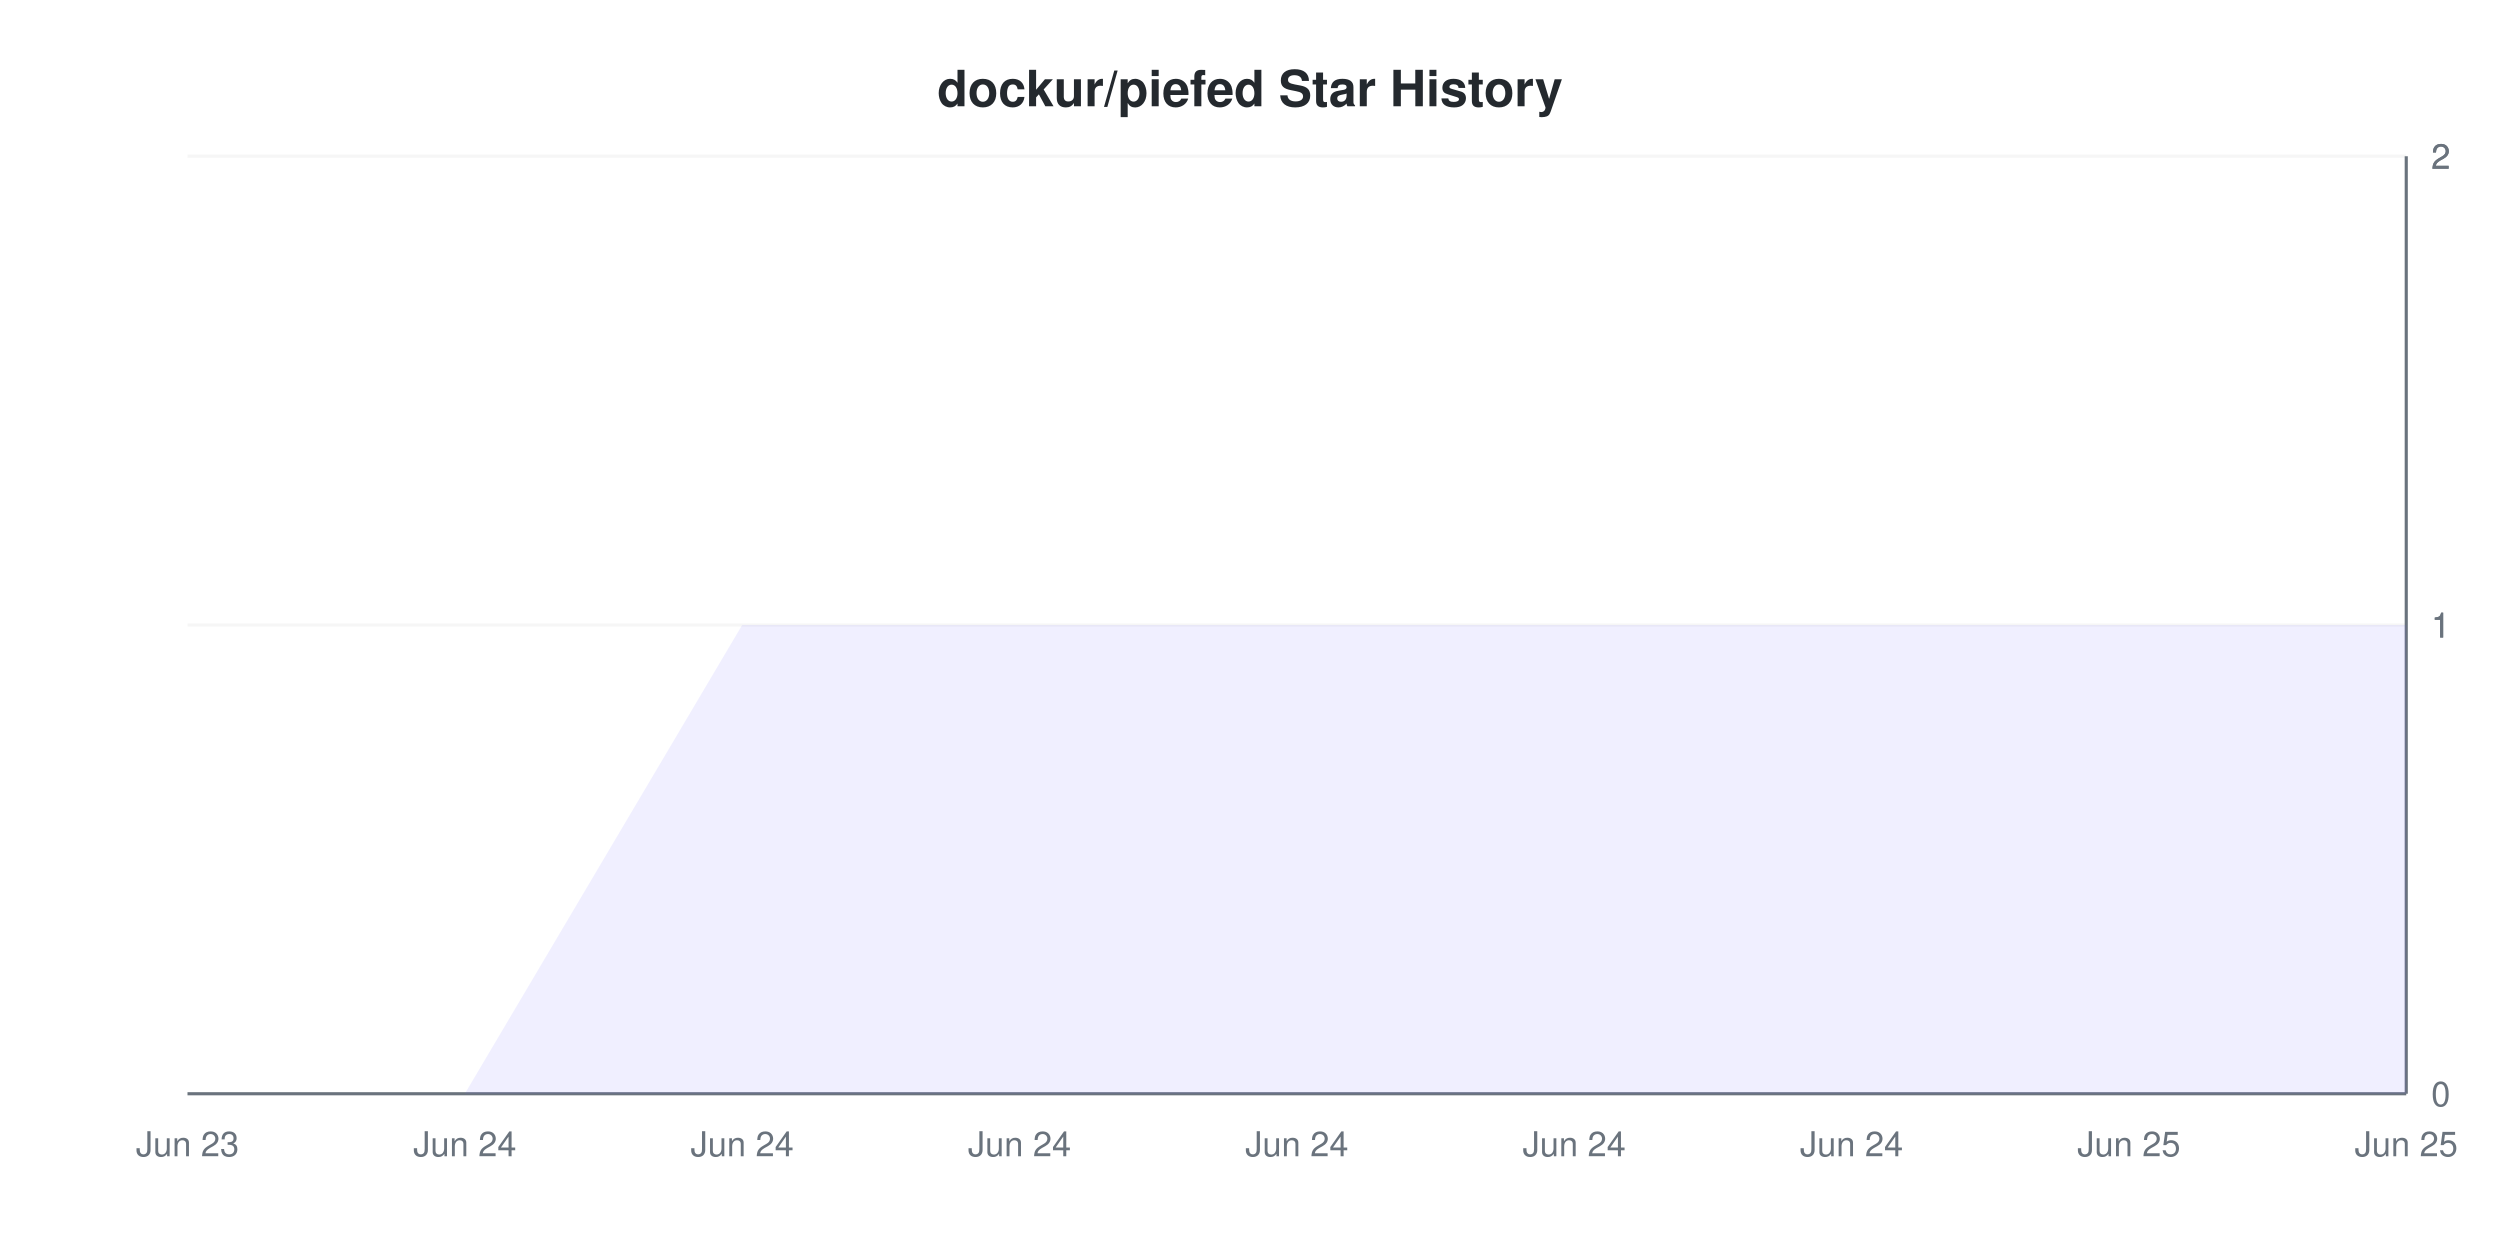
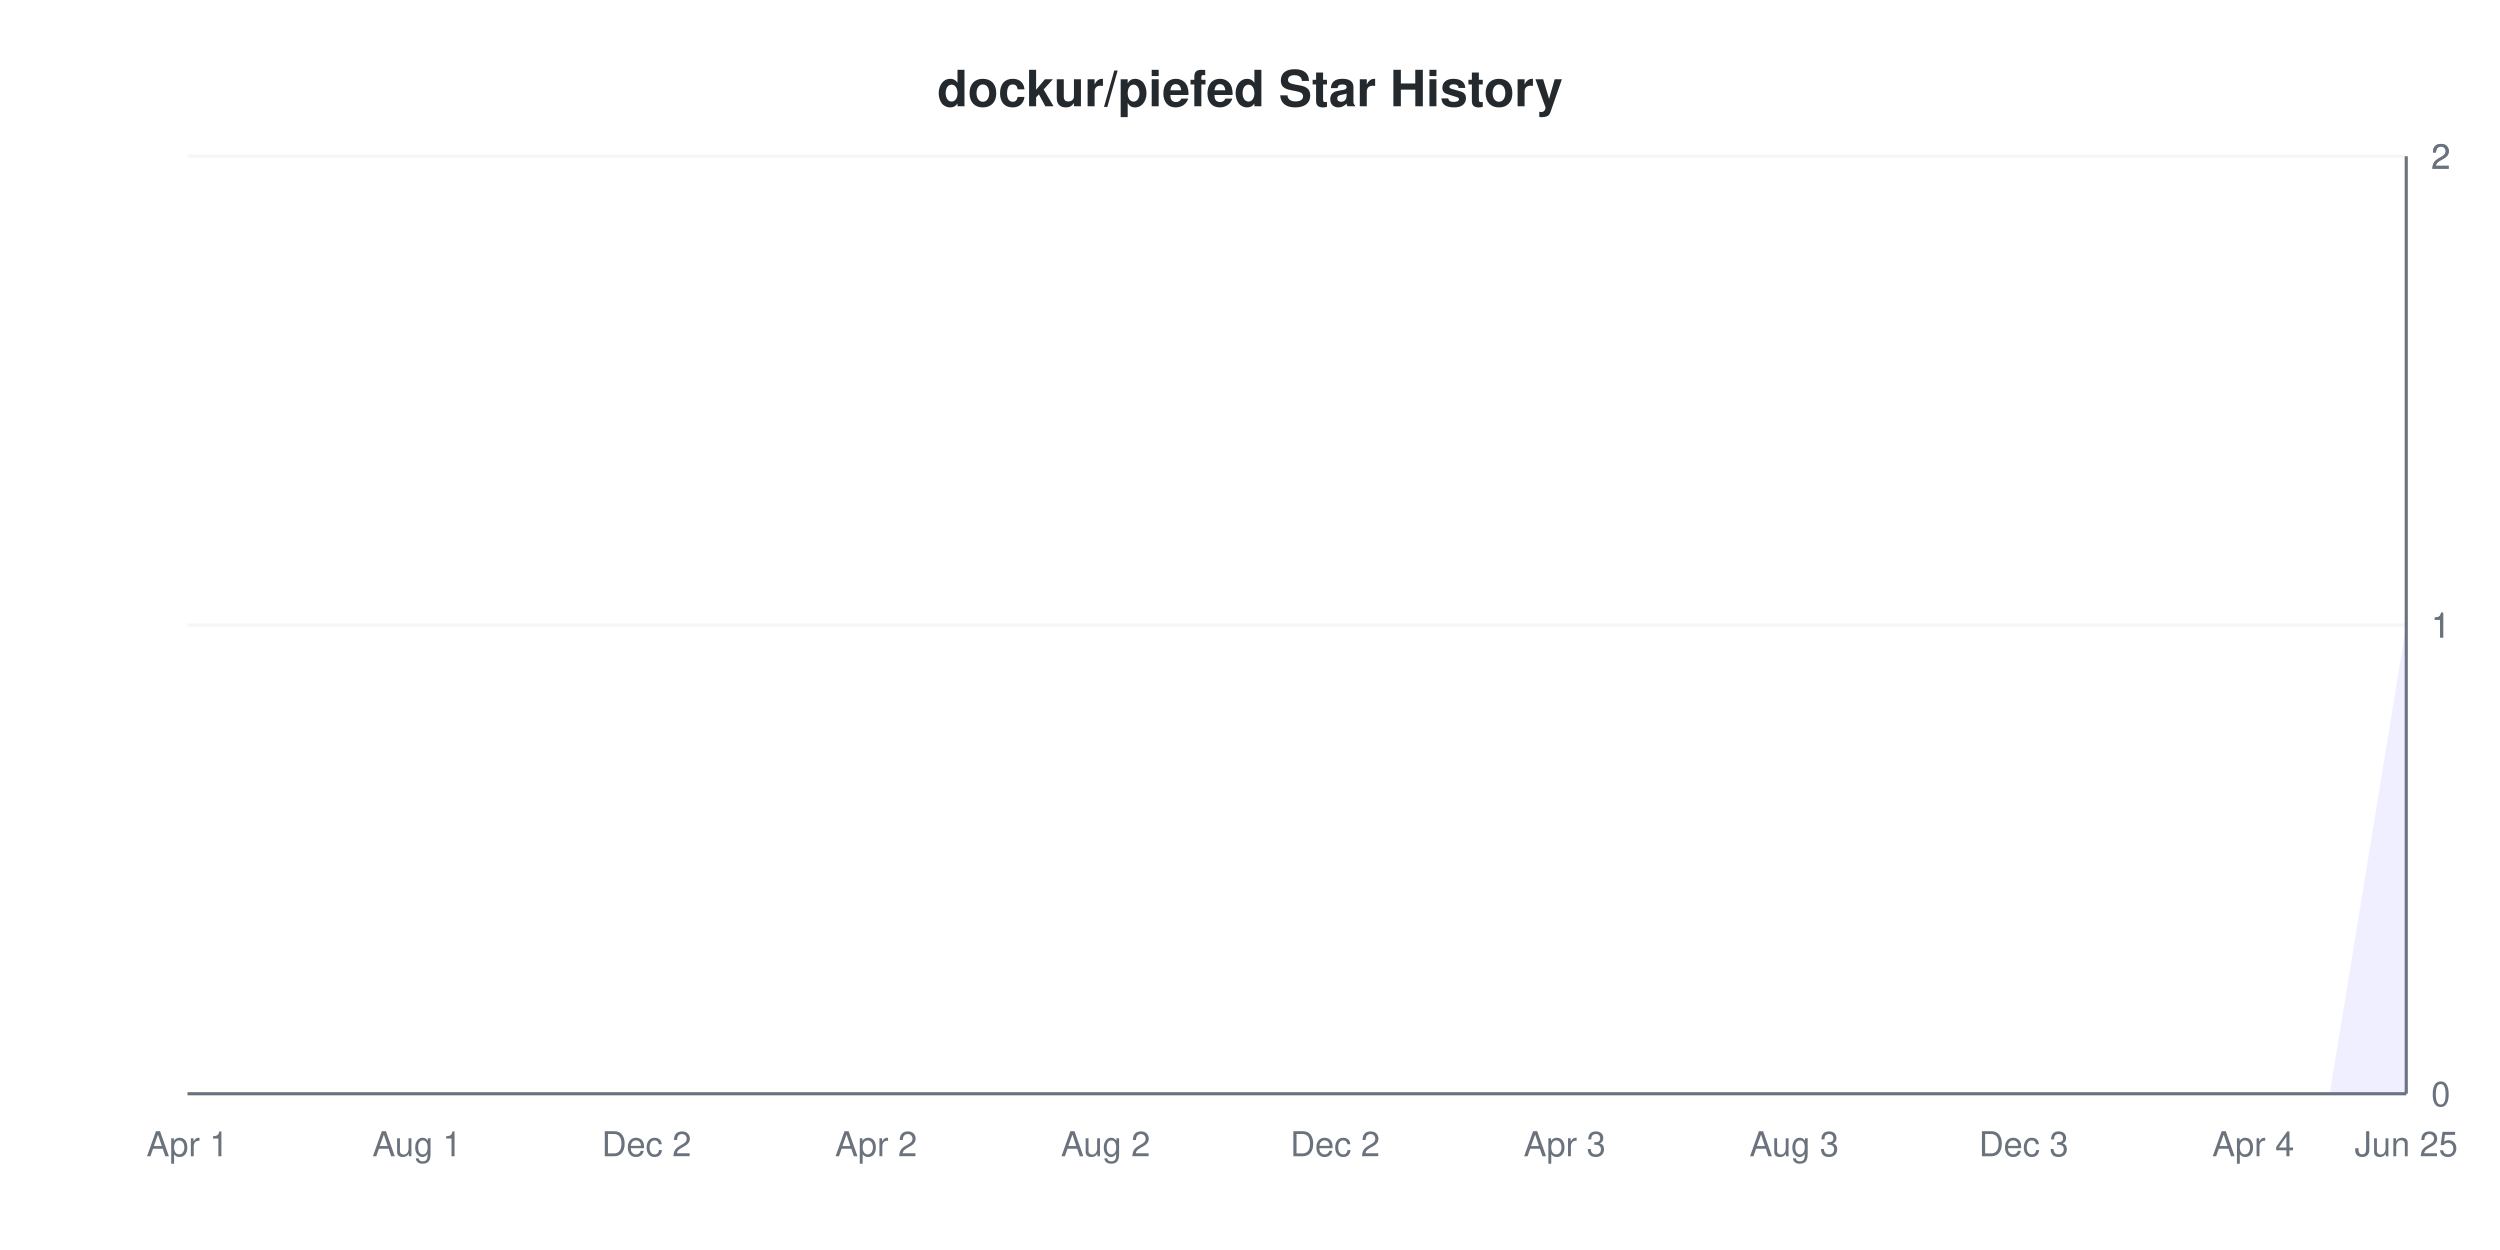
<svg xmlns="http://www.w3.org/2000/svg" viewBox="0 0 800 400" width="800" height="400">
  <style>
    @keyframes drawLine {
      to { stroke-dashoffset: 0; }
    }
    @keyframes fadeInPoint {
      from { opacity: 0; }
      to { opacity: 1; }
    }
    .data-line-0 {
-       stroke-dasharray: 1194;
-       stroke-dashoffset: 1194;
+       stroke-dasharray: 1257;
+       stroke-dashoffset: 1257;
      animation: drawLine 2s ease-out forwards;
    }
    .data-point {
      opacity: 0;
      animation: fadeInPoint 0.5s ease-out forwards;
    }
    .chart-bg { fill: #fff; }
    .chart-text { fill: #24292e; }
    .chart-muted { fill: #6a737d; }
    .chart-grid { stroke: #eee; }
    .chart-axis { stroke: #6a737d; }
    @media (prefers-color-scheme: dark) {
      .chart-bg { fill: #0d1117; }
      .chart-text { fill: #e6edf3; }
      .chart-muted { fill: #8b949e; }
      .chart-grid { stroke: #21262d; }
      .chart-axis { stroke: #8b949e; }
    }
  </style>
  <rect width="800" height="400" class="chart-bg" />
  <text x="400" y="34" text-anchor="middle" class="chart-text" font-size="16" font-weight="bold" font-family="-apple-system, BlinkMacSystemFont, 'Segoe UI', Helvetica, Arial, sans-serif">dockur/piefed Star History</text>
  <g class="grid">
    <line x1="60" y1="350" x2="770" y2="350" class="chart-grid" stroke-opacity="0.3" />
    <text x="778" y="354" text-anchor="start" class="chart-muted" font-size="11" font-family="-apple-system, BlinkMacSystemFont, 'Segoe UI', Helvetica, Arial, sans-serif">0</text>
    <line x1="60" y1="200" x2="770" y2="200" class="chart-grid" stroke-opacity="0.3" />
    <text x="778" y="204" text-anchor="start" class="chart-muted" font-size="11" font-family="-apple-system, BlinkMacSystemFont, 'Segoe UI', Helvetica, Arial, sans-serif">1</text>
    <line x1="60" y1="200" x2="770" y2="200" class="chart-grid" stroke-opacity="0.3" />
    <text x="778" y="204" text-anchor="start" class="chart-muted" font-size="11" font-family="-apple-system, BlinkMacSystemFont, 'Segoe UI', Helvetica, Arial, sans-serif">1</text>
    <line x1="60" y1="50" x2="770" y2="50" class="chart-grid" stroke-opacity="0.3" />
    <text x="778" y="54" text-anchor="start" class="chart-muted" font-size="11" font-family="-apple-system, BlinkMacSystemFont, 'Segoe UI', Helvetica, Arial, sans-serif">2</text>
    <line x1="60" y1="50" x2="770" y2="50" class="chart-grid" stroke-opacity="0.3" />
    <text x="778" y="54" text-anchor="start" class="chart-muted" font-size="11" font-family="-apple-system, BlinkMacSystemFont, 'Segoe UI', Helvetica, Arial, sans-serif">2</text>
  </g>
  <g class="milestones">
    
  </g>
  <g class="x-axis">
-     <text x="60" y="370" text-anchor="middle" class="chart-muted" font-size="11" font-family="-apple-system, BlinkMacSystemFont, 'Segoe UI', Helvetica, Arial, sans-serif">Jun 23</text>
-     <text x="148.75" y="370" text-anchor="middle" class="chart-muted" font-size="11" font-family="-apple-system, BlinkMacSystemFont, 'Segoe UI', Helvetica, Arial, sans-serif">Jun 24</text>
-     <text x="237.5" y="370" text-anchor="middle" class="chart-muted" font-size="11" font-family="-apple-system, BlinkMacSystemFont, 'Segoe UI', Helvetica, Arial, sans-serif">Jun 24</text>
-     <text x="326.25" y="370" text-anchor="middle" class="chart-muted" font-size="11" font-family="-apple-system, BlinkMacSystemFont, 'Segoe UI', Helvetica, Arial, sans-serif">Jun 24</text>
-     <text x="415" y="370" text-anchor="middle" class="chart-muted" font-size="11" font-family="-apple-system, BlinkMacSystemFont, 'Segoe UI', Helvetica, Arial, sans-serif">Jun 24</text>
-     <text x="503.75" y="370" text-anchor="middle" class="chart-muted" font-size="11" font-family="-apple-system, BlinkMacSystemFont, 'Segoe UI', Helvetica, Arial, sans-serif">Jun 24</text>
-     <text x="592.5" y="370" text-anchor="middle" class="chart-muted" font-size="11" font-family="-apple-system, BlinkMacSystemFont, 'Segoe UI', Helvetica, Arial, sans-serif">Jun 24</text>
-     <text x="681.25" y="370" text-anchor="middle" class="chart-muted" font-size="11" font-family="-apple-system, BlinkMacSystemFont, 'Segoe UI', Helvetica, Arial, sans-serif">Jun 25</text>
+     <text x="60" y="370" text-anchor="middle" class="chart-muted" font-size="11" font-family="-apple-system, BlinkMacSystemFont, 'Segoe UI', Helvetica, Arial, sans-serif">Apr 1</text>
+     <text x="133.448" y="370" text-anchor="middle" class="chart-muted" font-size="11" font-family="-apple-system, BlinkMacSystemFont, 'Segoe UI', Helvetica, Arial, sans-serif">Aug 1</text>
+     <text x="206.897" y="370" text-anchor="middle" class="chart-muted" font-size="11" font-family="-apple-system, BlinkMacSystemFont, 'Segoe UI', Helvetica, Arial, sans-serif">Dec 2</text>
+     <text x="280.345" y="370" text-anchor="middle" class="chart-muted" font-size="11" font-family="-apple-system, BlinkMacSystemFont, 'Segoe UI', Helvetica, Arial, sans-serif">Apr 2</text>
+     <text x="353.793" y="370" text-anchor="middle" class="chart-muted" font-size="11" font-family="-apple-system, BlinkMacSystemFont, 'Segoe UI', Helvetica, Arial, sans-serif">Aug 2</text>
+     <text x="427.241" y="370" text-anchor="middle" class="chart-muted" font-size="11" font-family="-apple-system, BlinkMacSystemFont, 'Segoe UI', Helvetica, Arial, sans-serif">Dec 2</text>
+     <text x="500.69" y="370" text-anchor="middle" class="chart-muted" font-size="11" font-family="-apple-system, BlinkMacSystemFont, 'Segoe UI', Helvetica, Arial, sans-serif">Apr 3</text>
+     <text x="574.138" y="370" text-anchor="middle" class="chart-muted" font-size="11" font-family="-apple-system, BlinkMacSystemFont, 'Segoe UI', Helvetica, Arial, sans-serif">Aug 3</text>
+     <text x="647.586" y="370" text-anchor="middle" class="chart-muted" font-size="11" font-family="-apple-system, BlinkMacSystemFont, 'Segoe UI', Helvetica, Arial, sans-serif">Dec 3</text>
+     <text x="721.034" y="370" text-anchor="middle" class="chart-muted" font-size="11" font-family="-apple-system, BlinkMacSystemFont, 'Segoe UI', Helvetica, Arial, sans-serif">Apr 4</text>
    <text x="770" y="370" text-anchor="middle" class="chart-muted" font-size="11" font-family="-apple-system, BlinkMacSystemFont, 'Segoe UI', Helvetica, Arial, sans-serif">Jun 25</text>
  </g>
  <line x1="770" y1="50" x2="770" y2="350" class="chart-axis" stroke-width="1" />
  <line x1="60" y1="350" x2="770" y2="350" class="chart-axis" stroke-width="1" />
-   <path d="M60,350 L148.75,350 L237.5,200 L326.25,200 L415,200 L503.75,200 L592.5,200 L681.25,200 L770,200 L770,350 L60,350 Z" fill="#6b63ff" fill-opacity="0.1" />
-   <path d="M60,350 L148.75,350 L237.5,200 L326.25,200 L415,200 L503.75,200 L592.5,200 L681.25,200 L770,200" fill="none" stroke="#6b63ff" stroke-width="2" class="data-line-0" />
+   <path d="M60,350 L84.483,350 L108.966,350 L133.448,350 L157.931,350 L182.414,350 L206.897,350 L231.379,350 L255.862,350 L280.345,350 L304.828,350 L329.31,350 L353.793,350 L378.276,350 L402.759,350 L427.241,350 L451.724,350 L476.207,350 L500.69,350 L525.172,350 L549.655,350 L574.138,350 L598.621,350 L623.103,350 L647.586,350 L672.069,350 L696.552,350 L721.034,350 L745.517,350 L770,200 L770,350 L60,350 Z" fill="#6b63ff" fill-opacity="0.1" />
+   <path d="M60,350 L84.483,350 L108.966,350 L133.448,350 L157.931,350 L182.414,350 L206.897,350 L231.379,350 L255.862,350 L280.345,350 L304.828,350 L329.31,350 L353.793,350 L378.276,350 L402.759,350 L427.241,350 L451.724,350 L476.207,350 L500.69,350 L525.172,350 L549.655,350 L574.138,350 L598.621,350 L623.103,350 L647.586,350 L672.069,350 L696.552,350 L721.034,350 L745.517,350 L770,200" fill="none" stroke="#6b63ff" stroke-width="2" class="data-line-0" />
  <g class="points">
    <circle cx="60" cy="350" r="4" fill="#6b63ff" class="data-point" style="animation-delay: 1.50s" />
-     <circle cx="148.75" cy="350" r="4" fill="#6b63ff" class="data-point" style="animation-delay: 1.55s" />
-     <circle cx="237.5" cy="200" r="4" fill="#6b63ff" class="data-point" style="animation-delay: 1.60s" />
-     <circle cx="326.25" cy="200" r="4" fill="#6b63ff" class="data-point" style="animation-delay: 1.65s" />
-     <circle cx="415" cy="200" r="4" fill="#6b63ff" class="data-point" style="animation-delay: 1.70s" />
-     <circle cx="503.75" cy="200" r="4" fill="#6b63ff" class="data-point" style="animation-delay: 1.75s" />
-     <circle cx="592.5" cy="200" r="4" fill="#6b63ff" class="data-point" style="animation-delay: 1.80s" />
-     <circle cx="681.25" cy="200" r="4" fill="#6b63ff" class="data-point" style="animation-delay: 1.85s" />
-     <circle cx="770" cy="200" r="4" fill="#6b63ff" class="data-point" style="animation-delay: 1.90s" />
+     <circle cx="84.483" cy="350" r="4" fill="#6b63ff" class="data-point" style="animation-delay: 1.55s" />
+     <circle cx="108.966" cy="350" r="4" fill="#6b63ff" class="data-point" style="animation-delay: 1.60s" />
+     <circle cx="133.448" cy="350" r="4" fill="#6b63ff" class="data-point" style="animation-delay: 1.65s" />
+     <circle cx="157.931" cy="350" r="4" fill="#6b63ff" class="data-point" style="animation-delay: 1.70s" />
+     <circle cx="182.414" cy="350" r="4" fill="#6b63ff" class="data-point" style="animation-delay: 1.75s" />
+     <circle cx="206.897" cy="350" r="4" fill="#6b63ff" class="data-point" style="animation-delay: 1.80s" />
+     <circle cx="231.379" cy="350" r="4" fill="#6b63ff" class="data-point" style="animation-delay: 1.85s" />
+     <circle cx="255.862" cy="350" r="4" fill="#6b63ff" class="data-point" style="animation-delay: 1.90s" />
+     <circle cx="280.345" cy="350" r="4" fill="#6b63ff" class="data-point" style="animation-delay: 1.95s" />
+     <circle cx="304.828" cy="350" r="4" fill="#6b63ff" class="data-point" style="animation-delay: 2.00s" />
+     <circle cx="329.31" cy="350" r="4" fill="#6b63ff" class="data-point" style="animation-delay: 2.05s" />
+     <circle cx="353.793" cy="350" r="4" fill="#6b63ff" class="data-point" style="animation-delay: 2.10s" />
+     <circle cx="378.276" cy="350" r="4" fill="#6b63ff" class="data-point" style="animation-delay: 2.15s" />
+     <circle cx="402.759" cy="350" r="4" fill="#6b63ff" class="data-point" style="animation-delay: 2.20s" />
+     <circle cx="427.241" cy="350" r="4" fill="#6b63ff" class="data-point" style="animation-delay: 2.25s" />
+     <circle cx="451.724" cy="350" r="4" fill="#6b63ff" class="data-point" style="animation-delay: 2.30s" />
+     <circle cx="476.207" cy="350" r="4" fill="#6b63ff" class="data-point" style="animation-delay: 2.35s" />
+     <circle cx="500.69" cy="350" r="4" fill="#6b63ff" class="data-point" style="animation-delay: 2.40s" />
+     <circle cx="525.172" cy="350" r="4" fill="#6b63ff" class="data-point" style="animation-delay: 2.45s" />
+     <circle cx="549.655" cy="350" r="4" fill="#6b63ff" class="data-point" style="animation-delay: 2.50s" />
+     <circle cx="574.138" cy="350" r="4" fill="#6b63ff" class="data-point" style="animation-delay: 2.55s" />
+     <circle cx="598.621" cy="350" r="4" fill="#6b63ff" class="data-point" style="animation-delay: 2.60s" />
+     <circle cx="623.103" cy="350" r="4" fill="#6b63ff" class="data-point" style="animation-delay: 2.65s" />
+     <circle cx="647.586" cy="350" r="4" fill="#6b63ff" class="data-point" style="animation-delay: 2.70s" />
+     <circle cx="672.069" cy="350" r="4" fill="#6b63ff" class="data-point" style="animation-delay: 2.75s" />
+     <circle cx="696.552" cy="350" r="4" fill="#6b63ff" class="data-point" style="animation-delay: 2.80s" />
+     <circle cx="721.034" cy="350" r="4" fill="#6b63ff" class="data-point" style="animation-delay: 2.85s" />
+     <circle cx="745.517" cy="350" r="4" fill="#6b63ff" class="data-point" style="animation-delay: 2.90s" />
+     <circle cx="770" cy="200" r="4" fill="#6b63ff" class="data-point" style="animation-delay: 2.95s" />
  </g>
</svg>
